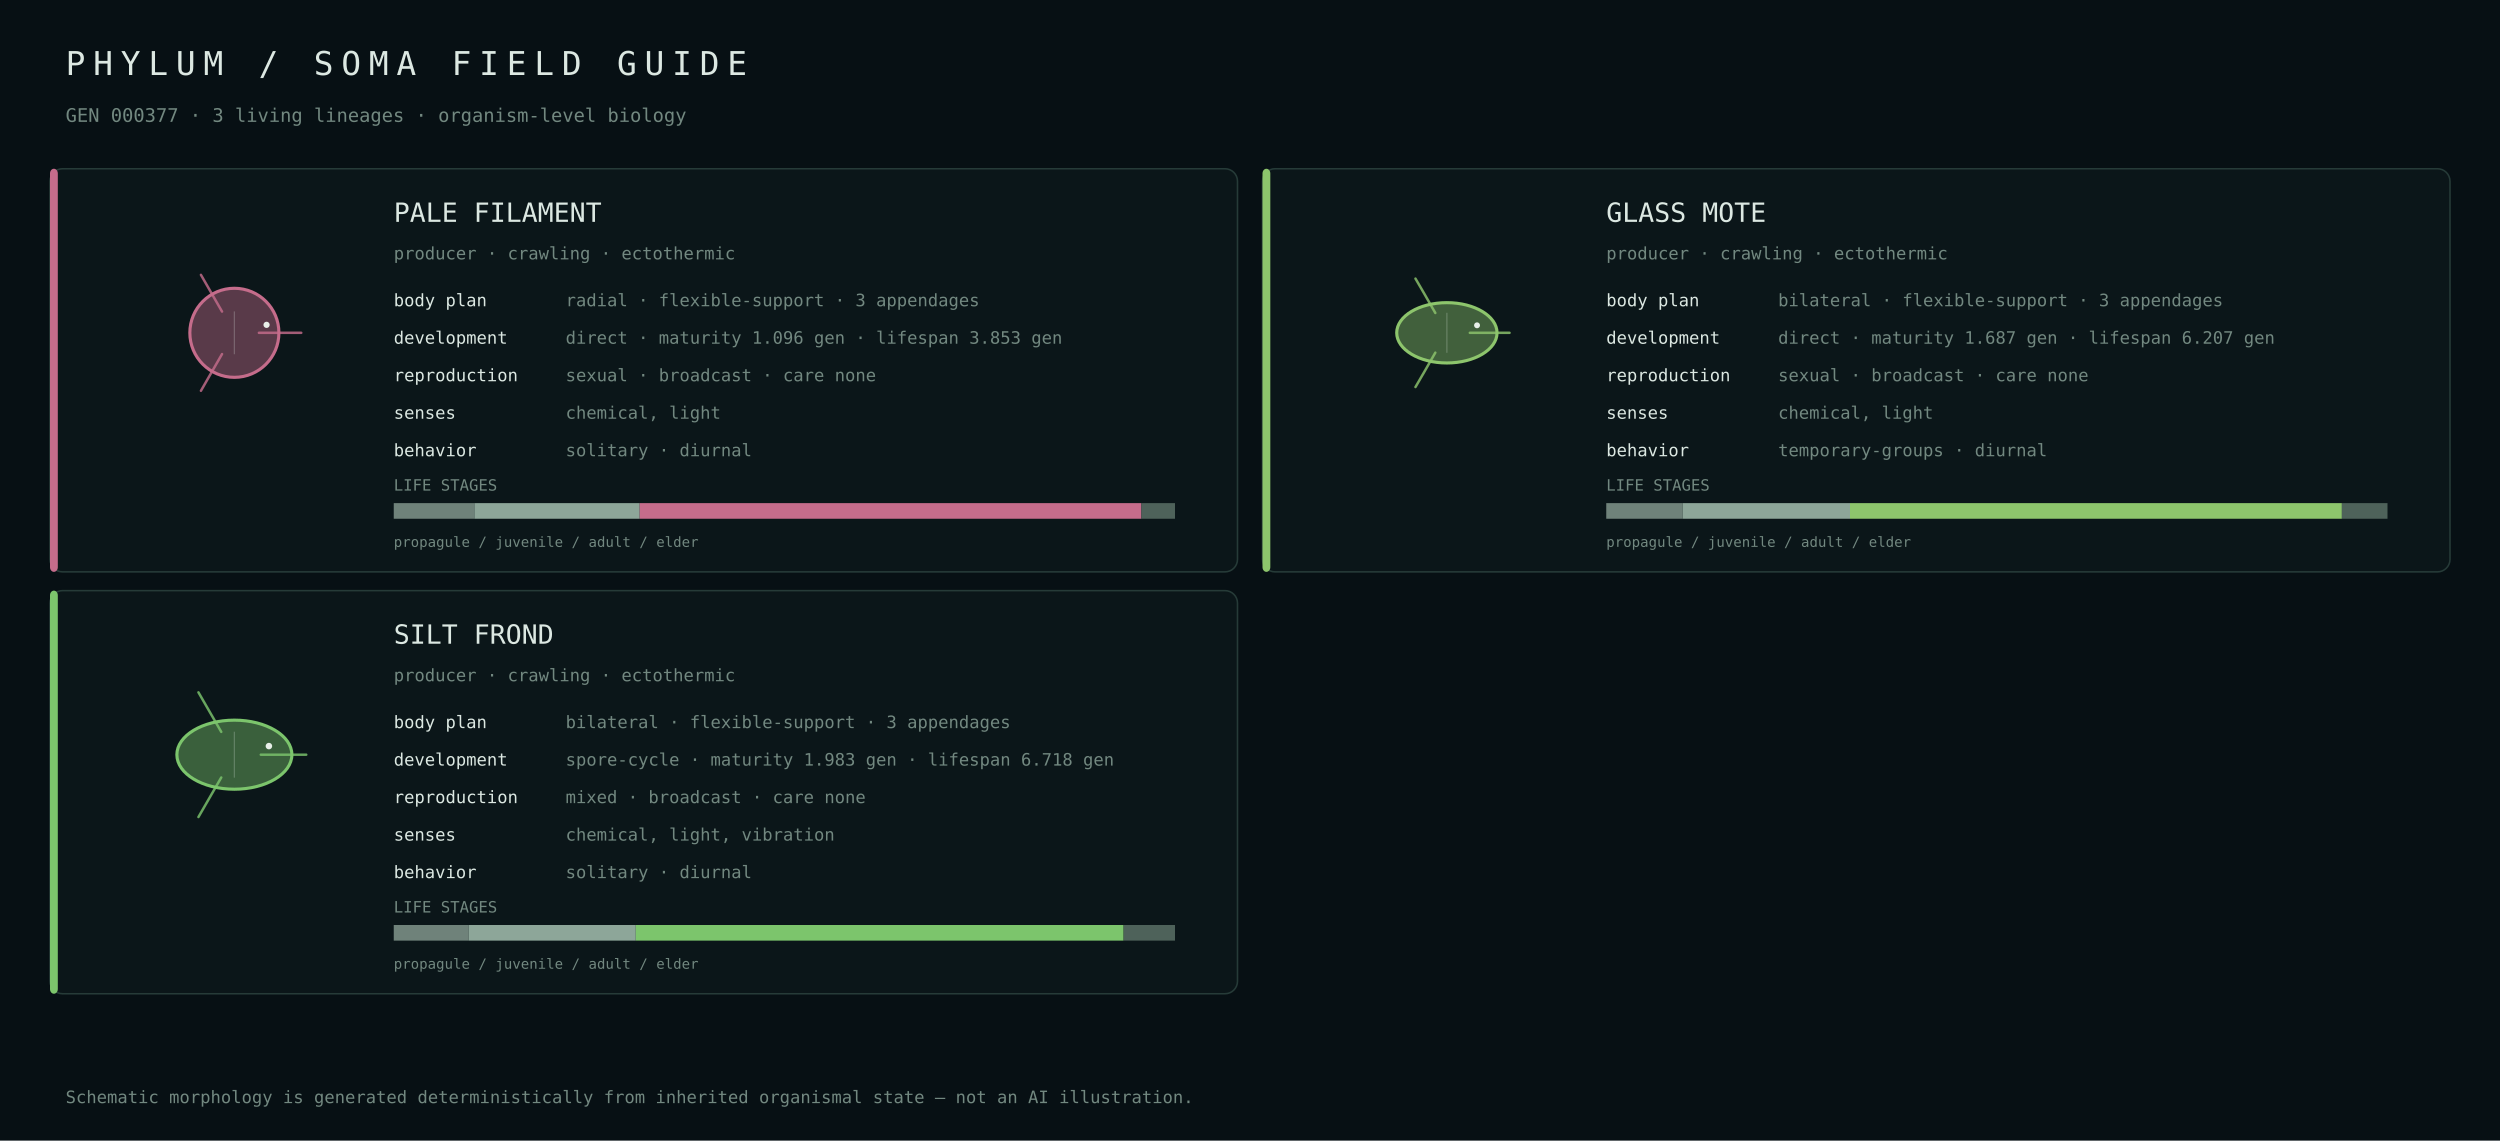
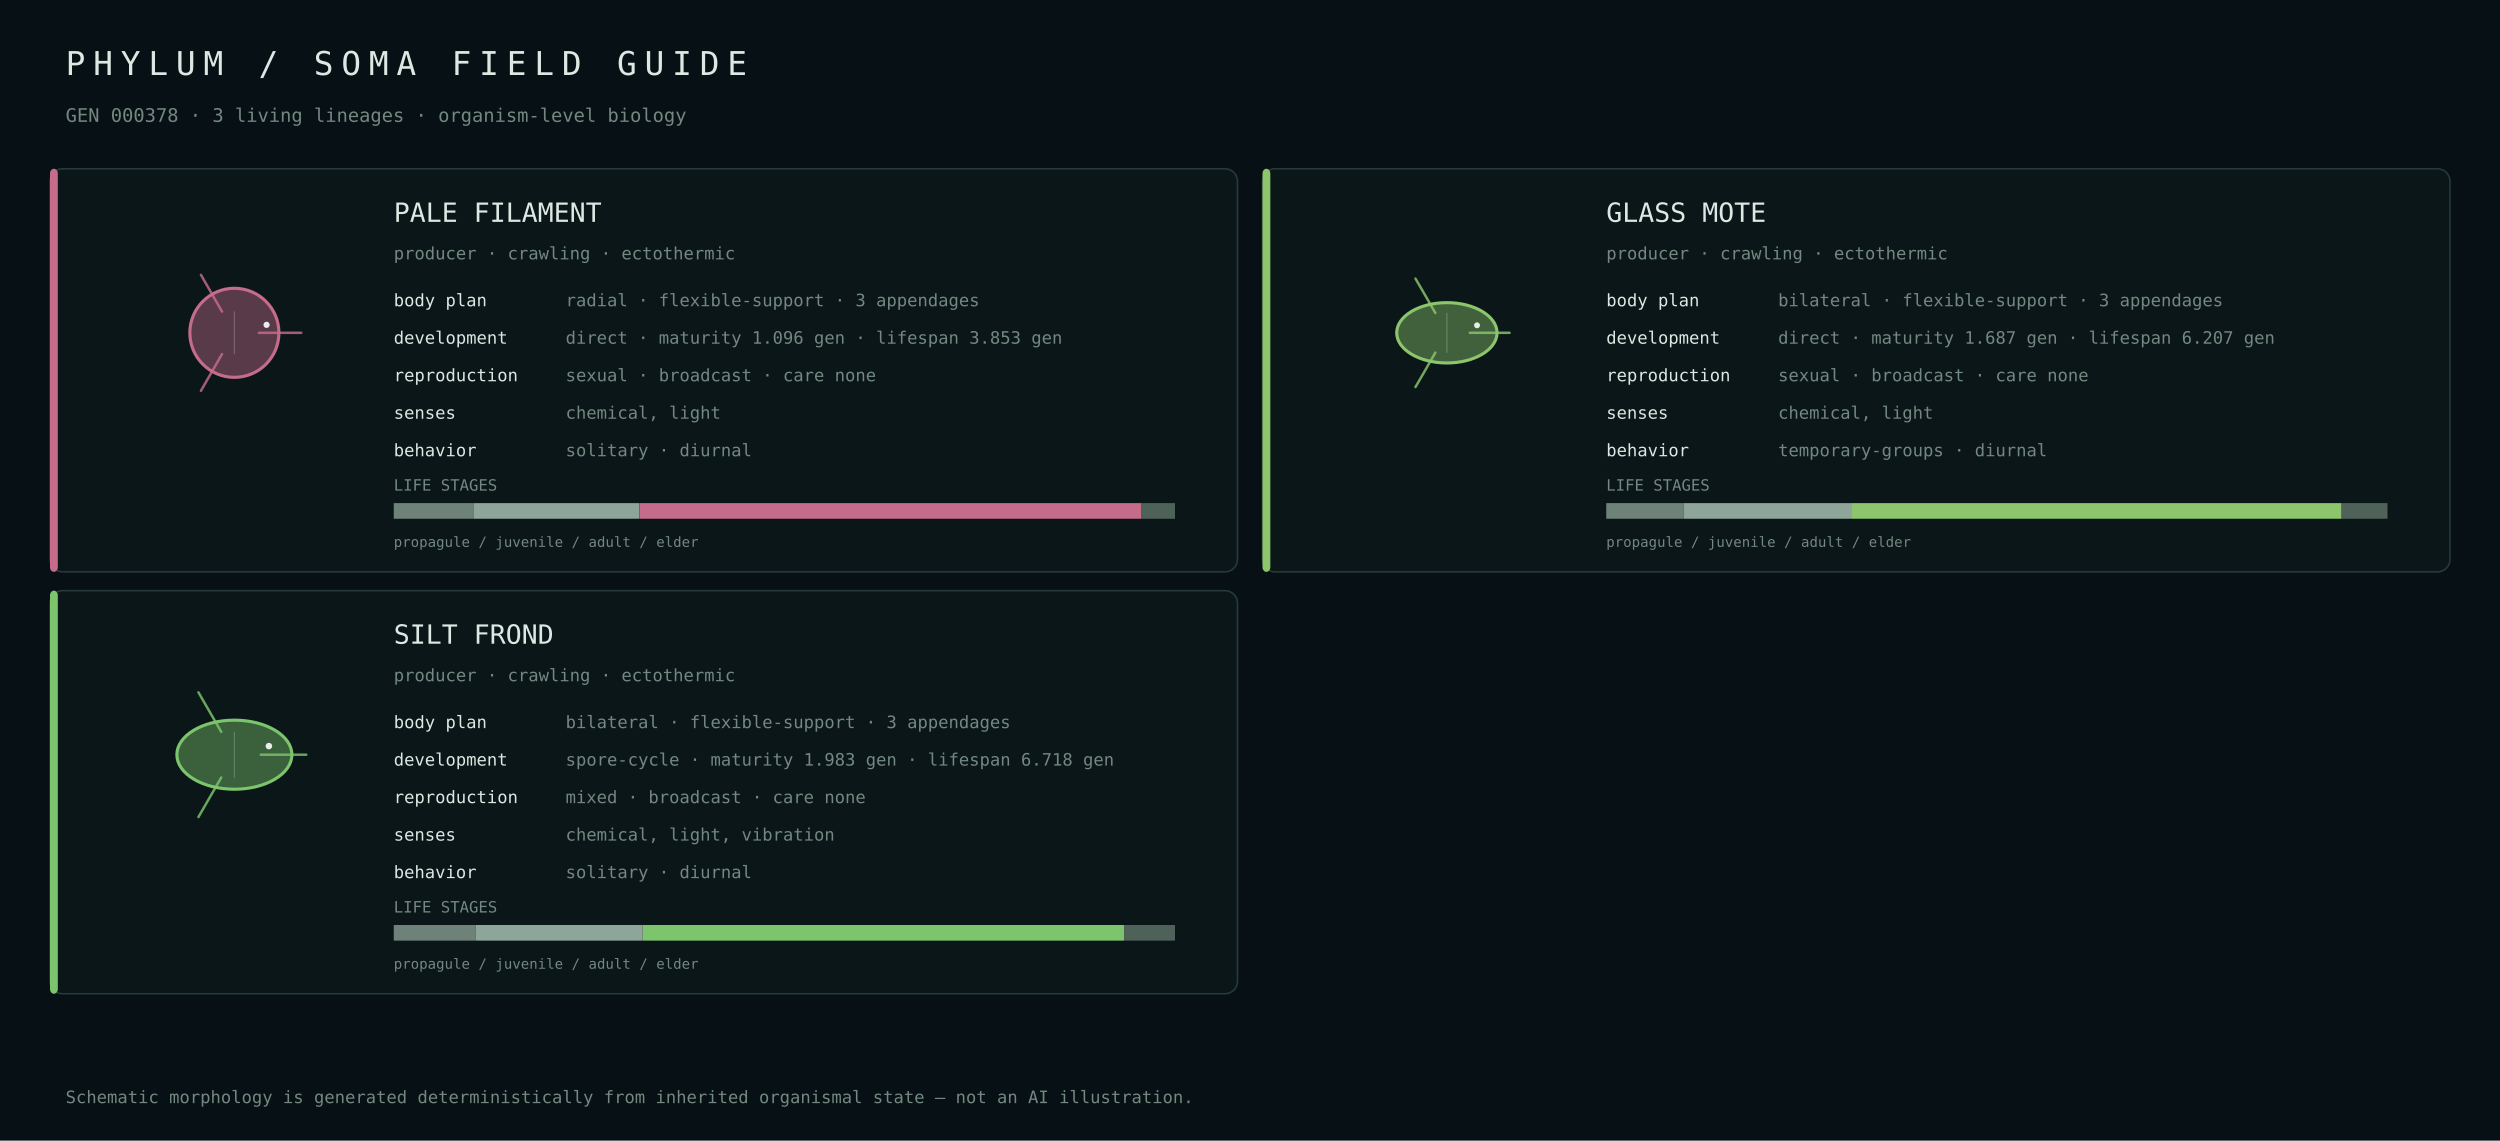
<svg xmlns="http://www.w3.org/2000/svg" width="1600" height="730" viewBox="0 0 1600 730">
  <rect width="100%" height="100%" fill="#071014" />
  <style>text{font-family:ui-monospace,SFMono-Regular,Menlo,Consolas,monospace;fill:#dce8e2}.muted{fill:#728880}</style>
  <text x="42" y="48" font-size="21" letter-spacing="5">PHYLUM / SOMA FIELD GUIDE</text>
-   <text x="42" y="78" font-size="12" class="muted">GEN 000377 · 3 living lineages · organism-level biology</text>
+   <text x="42" y="78" font-size="12" class="muted">GEN 000378 · 3 living lineages · organism-level biology</text>
  <rect x="32" y="108" width="760" height="258" rx="8" fill="#0b1619" stroke="#263b38" />
  <rect x="32" y="108" width="5" height="258" rx="3" fill="#c56c8b" />
  <g transform="translate(150.0,213.0)">
    <circle cx="0" cy="0" r="28.5" fill="#c56c8b" fill-opacity=".42" stroke="#c56c8b" stroke-width="2" />
    <path d="M15.7,0.0 Q33.4,0.0 42.8,0.0" fill="none" stroke="#c56c8b" stroke-width="1.6" stroke-linecap="round" opacity=".82" />
    <path d="M-7.9,13.6 Q-16.7,28.9 -21.4,37.1" fill="none" stroke="#c56c8b" stroke-width="1.6" stroke-linecap="round" opacity=".82" />
    <path d="M-7.9,-13.6 Q-16.7,-28.9 -21.4,-37.1" fill="none" stroke="#c56c8b" stroke-width="1.6" stroke-linecap="round" opacity=".82" />
    <line x1="0.0" y1="-13.7" x2="0.0" y2="13.7" stroke="#d9e4df" stroke-opacity=".25" stroke-width=".8" />
    <circle cx="20.6" cy="-5.1" r="2.0" fill="#e8efe9" />
  </g>
  <text x="252" y="142" font-size="17">PALE FILAMENT</text>
  <text x="252" y="166" font-size="11" class="muted">producer · crawling · ectothermic</text>
  <text x="252" y="196" font-size="11">body plan</text>
  <text x="362" y="196" font-size="11" class="muted">radial · flexible-support · 3 appendages</text>
  <text x="252" y="220" font-size="11">development</text>
  <text x="362" y="220" font-size="11" class="muted">direct · maturity 1.096 gen · lifespan 3.853 gen</text>
  <text x="252" y="244" font-size="11">reproduction</text>
  <text x="362" y="244" font-size="11" class="muted">sexual · broadcast · care none</text>
  <text x="252" y="268" font-size="11">senses</text>
  <text x="362" y="268" font-size="11" class="muted">chemical, light</text>
  <text x="252" y="292" font-size="11">behavior</text>
  <text x="362" y="292" font-size="11" class="muted">solitary · diurnal</text>
  <text x="252" y="314" font-size="10" class="muted">LIFE STAGES</text>
-   <rect x="252.0" y="322" width="51.6" height="10" fill="#6f827a" />
-   <rect x="303.6" y="322" width="105.8" height="10" fill="#8da699" />
-   <rect x="409.4" y="322" width="321.1" height="10" fill="#c56c8b" />
+   <rect x="252.0" y="322" width="51.3" height="10" fill="#6f827a" />
+   <rect x="303.3" y="322" width="105.8" height="10" fill="#8da699" />
+   <rect x="409.2" y="322" width="321.4" height="10" fill="#c56c8b" />
  <rect x="730.5" y="322" width="21.5" height="10" fill="#4e625a" />
  <text x="252" y="350" font-size="9" class="muted">propagule / juvenile / adult / elder</text>
  <rect x="808" y="108" width="760" height="258" rx="8" fill="#0b1619" stroke="#263b38" />
  <rect x="808" y="108" width="5" height="258" rx="3" fill="#8dc56c" />
  <g transform="translate(926.0,213.0)">
    <ellipse cx="0" cy="0" rx="32.1" ry="19.3" fill="#8dc56c" fill-opacity=".42" stroke="#8dc56c" stroke-width="2" />
    <path d="M14.7,0.0 Q31.3,0.0 40.1,0.0" fill="none" stroke="#8dc56c" stroke-width="1.6" stroke-linecap="round" opacity=".82" />
    <path d="M-7.4,12.7 Q-15.6,27.1 -20.1,34.7" fill="none" stroke="#8dc56c" stroke-width="1.6" stroke-linecap="round" opacity=".82" />
    <path d="M-7.4,-12.7 Q-15.6,-27.1 -20.1,-34.7" fill="none" stroke="#8dc56c" stroke-width="1.6" stroke-linecap="round" opacity=".82" />
    <line x1="0.0" y1="-12.8" x2="0.0" y2="12.8" stroke="#d9e4df" stroke-opacity=".25" stroke-width=".8" />
    <circle cx="19.3" cy="-4.8" r="1.9" fill="#e8efe9" />
  </g>
  <text x="1028" y="142" font-size="17">GLASS MOTE</text>
  <text x="1028" y="166" font-size="11" class="muted">producer · crawling · ectothermic</text>
  <text x="1028" y="196" font-size="11">body plan</text>
  <text x="1138" y="196" font-size="11" class="muted">bilateral · flexible-support · 3 appendages</text>
  <text x="1028" y="220" font-size="11">development</text>
  <text x="1138" y="220" font-size="11" class="muted">direct · maturity 1.687 gen · lifespan 6.207 gen</text>
  <text x="1028" y="244" font-size="11">reproduction</text>
  <text x="1138" y="244" font-size="11" class="muted">sexual · broadcast · care none</text>
  <text x="1028" y="268" font-size="11">senses</text>
  <text x="1138" y="268" font-size="11" class="muted">chemical, light</text>
  <text x="1028" y="292" font-size="11">behavior</text>
  <text x="1138" y="292" font-size="11" class="muted">temporary-groups · diurnal</text>
  <text x="1028" y="314" font-size="10" class="muted">LIFE STAGES</text>
-   <rect x="1028.0" y="322" width="48.9" height="10" fill="#6f827a" />
-   <rect x="1076.9" y="322" width="107.1" height="10" fill="#8da699" />
-   <rect x="1184.0" y="322" width="314.8" height="10" fill="#8dc56c" />
-   <rect x="1498.8" y="322" width="29.2" height="10" fill="#4e625a" />
+   <rect x="1028.0" y="322" width="49.6" height="10" fill="#6f827a" />
+   <rect x="1077.6" y="322" width="107.1" height="10" fill="#8da699" />
+   <rect x="1184.7" y="322" width="313.9" height="10" fill="#8dc56c" />
+   <rect x="1498.7" y="322" width="29.3" height="10" fill="#4e625a" />
  <text x="1028" y="350" font-size="9" class="muted">propagule / juvenile / adult / elder</text>
  <rect x="32" y="378" width="760" height="258" rx="8" fill="#0b1619" stroke="#263b38" />
  <rect x="32" y="378" width="5" height="258" rx="3" fill="#7cc56c" />
  <g transform="translate(150.0,483.0)">
    <ellipse cx="0" cy="0" rx="36.8" ry="22.1" fill="#7cc56c" fill-opacity=".42" stroke="#7cc56c" stroke-width="2" />
    <path d="M16.9,0.0 Q35.9,0.0 46.0,0.0" fill="none" stroke="#7cc56c" stroke-width="1.6" stroke-linecap="round" opacity=".82" />
    <path d="M-8.4,14.6 Q-18.0,31.1 -23.0,39.9" fill="none" stroke="#7cc56c" stroke-width="1.6" stroke-linecap="round" opacity=".82" />
    <path d="M-8.4,-14.6 Q-18.0,-31.1 -23.0,-39.9" fill="none" stroke="#7cc56c" stroke-width="1.6" stroke-linecap="round" opacity=".82" />
    <line x1="0.0" y1="-14.7" x2="0.0" y2="14.7" stroke="#d9e4df" stroke-opacity=".25" stroke-width=".8" />
    <circle cx="22.1" cy="-5.5" r="2.1" fill="#e8efe9" />
  </g>
  <text x="252" y="412" font-size="17">SILT FROND</text>
  <text x="252" y="436" font-size="11" class="muted">producer · crawling · ectothermic</text>
  <text x="252" y="466" font-size="11">body plan</text>
  <text x="362" y="466" font-size="11" class="muted">bilateral · flexible-support · 3 appendages</text>
  <text x="252" y="490" font-size="11">development</text>
  <text x="362" y="490" font-size="11" class="muted">spore-cycle · maturity 1.983 gen · lifespan 6.718 gen</text>
  <text x="252" y="514" font-size="11">reproduction</text>
  <text x="362" y="514" font-size="11" class="muted">mixed · broadcast · care none</text>
  <text x="252" y="538" font-size="11">senses</text>
  <text x="362" y="538" font-size="11" class="muted">chemical, light, vibration</text>
  <text x="252" y="562" font-size="11">behavior</text>
  <text x="362" y="562" font-size="11" class="muted">solitary · diurnal</text>
  <text x="252" y="584" font-size="10" class="muted">LIFE STAGES</text>
-   <rect x="252.0" y="592" width="47.9" height="10" fill="#6f827a" />
-   <rect x="299.9" y="592" width="107.0" height="10" fill="#8da699" />
-   <rect x="406.9" y="592" width="312.2" height="10" fill="#7cc56c" />
-   <rect x="719.2" y="592" width="32.8" height="10" fill="#4e625a" />
+   <rect x="252.0" y="592" width="52.5" height="10" fill="#6f827a" />
+   <rect x="304.5" y="592" width="106.9" height="10" fill="#8da699" />
+   <rect x="411.5" y="592" width="307.9" height="10" fill="#7cc56c" />
+   <rect x="719.4" y="592" width="32.6" height="10" fill="#4e625a" />
  <text x="252" y="620" font-size="9" class="muted">propagule / juvenile / adult / elder</text>
  <text x="42" y="706" font-size="11" class="muted">Schematic morphology is generated deterministically from inherited organismal state — not an AI illustration.</text>
</svg>
